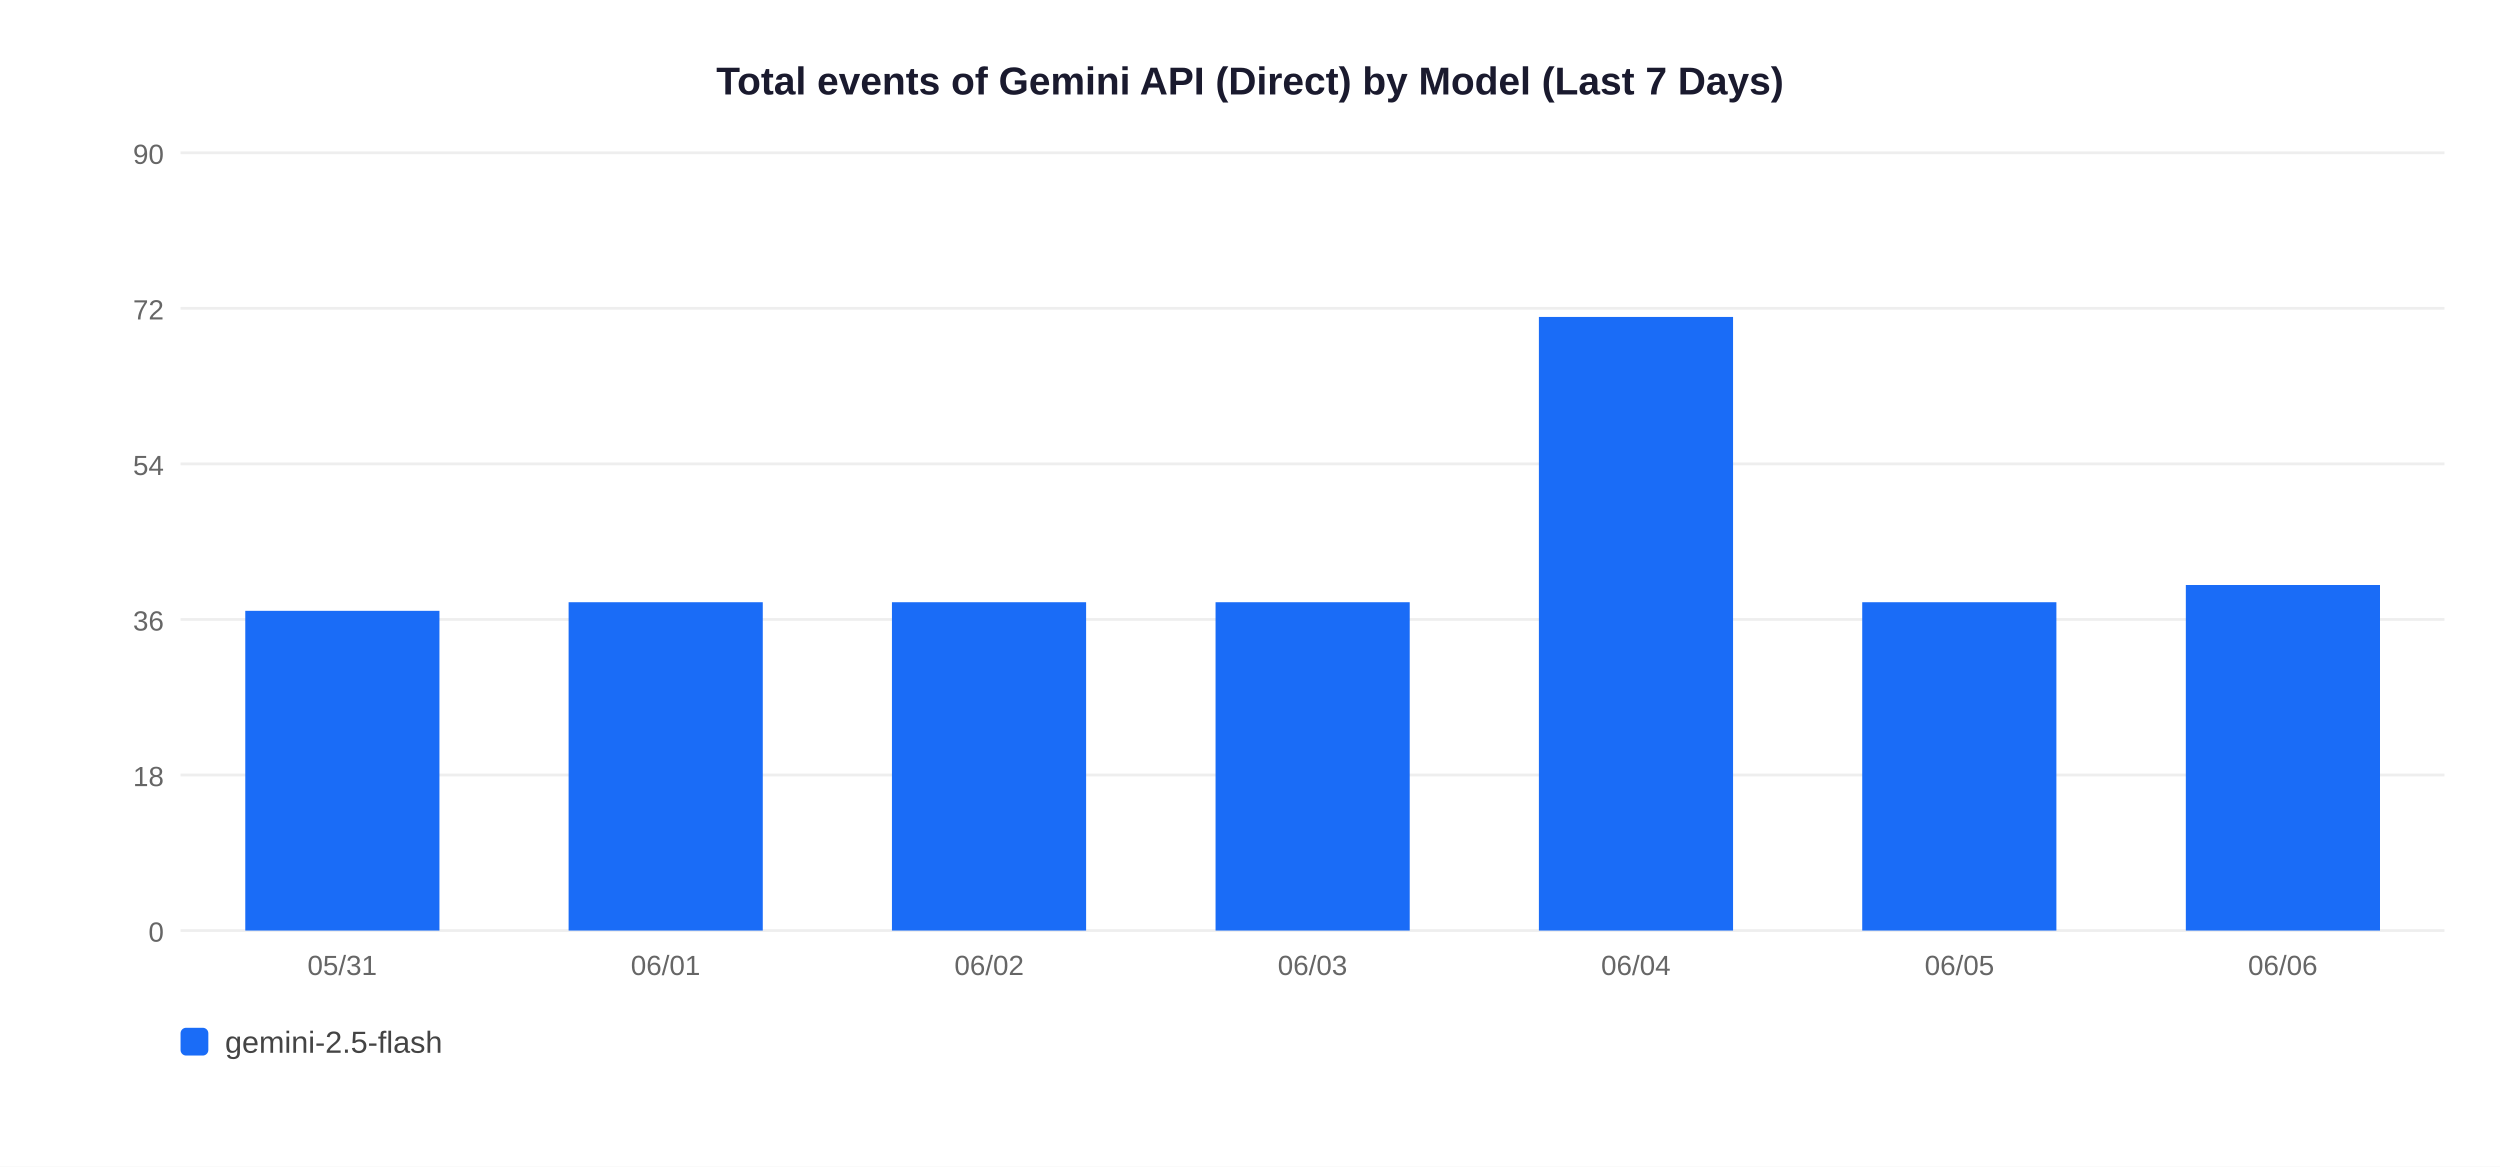
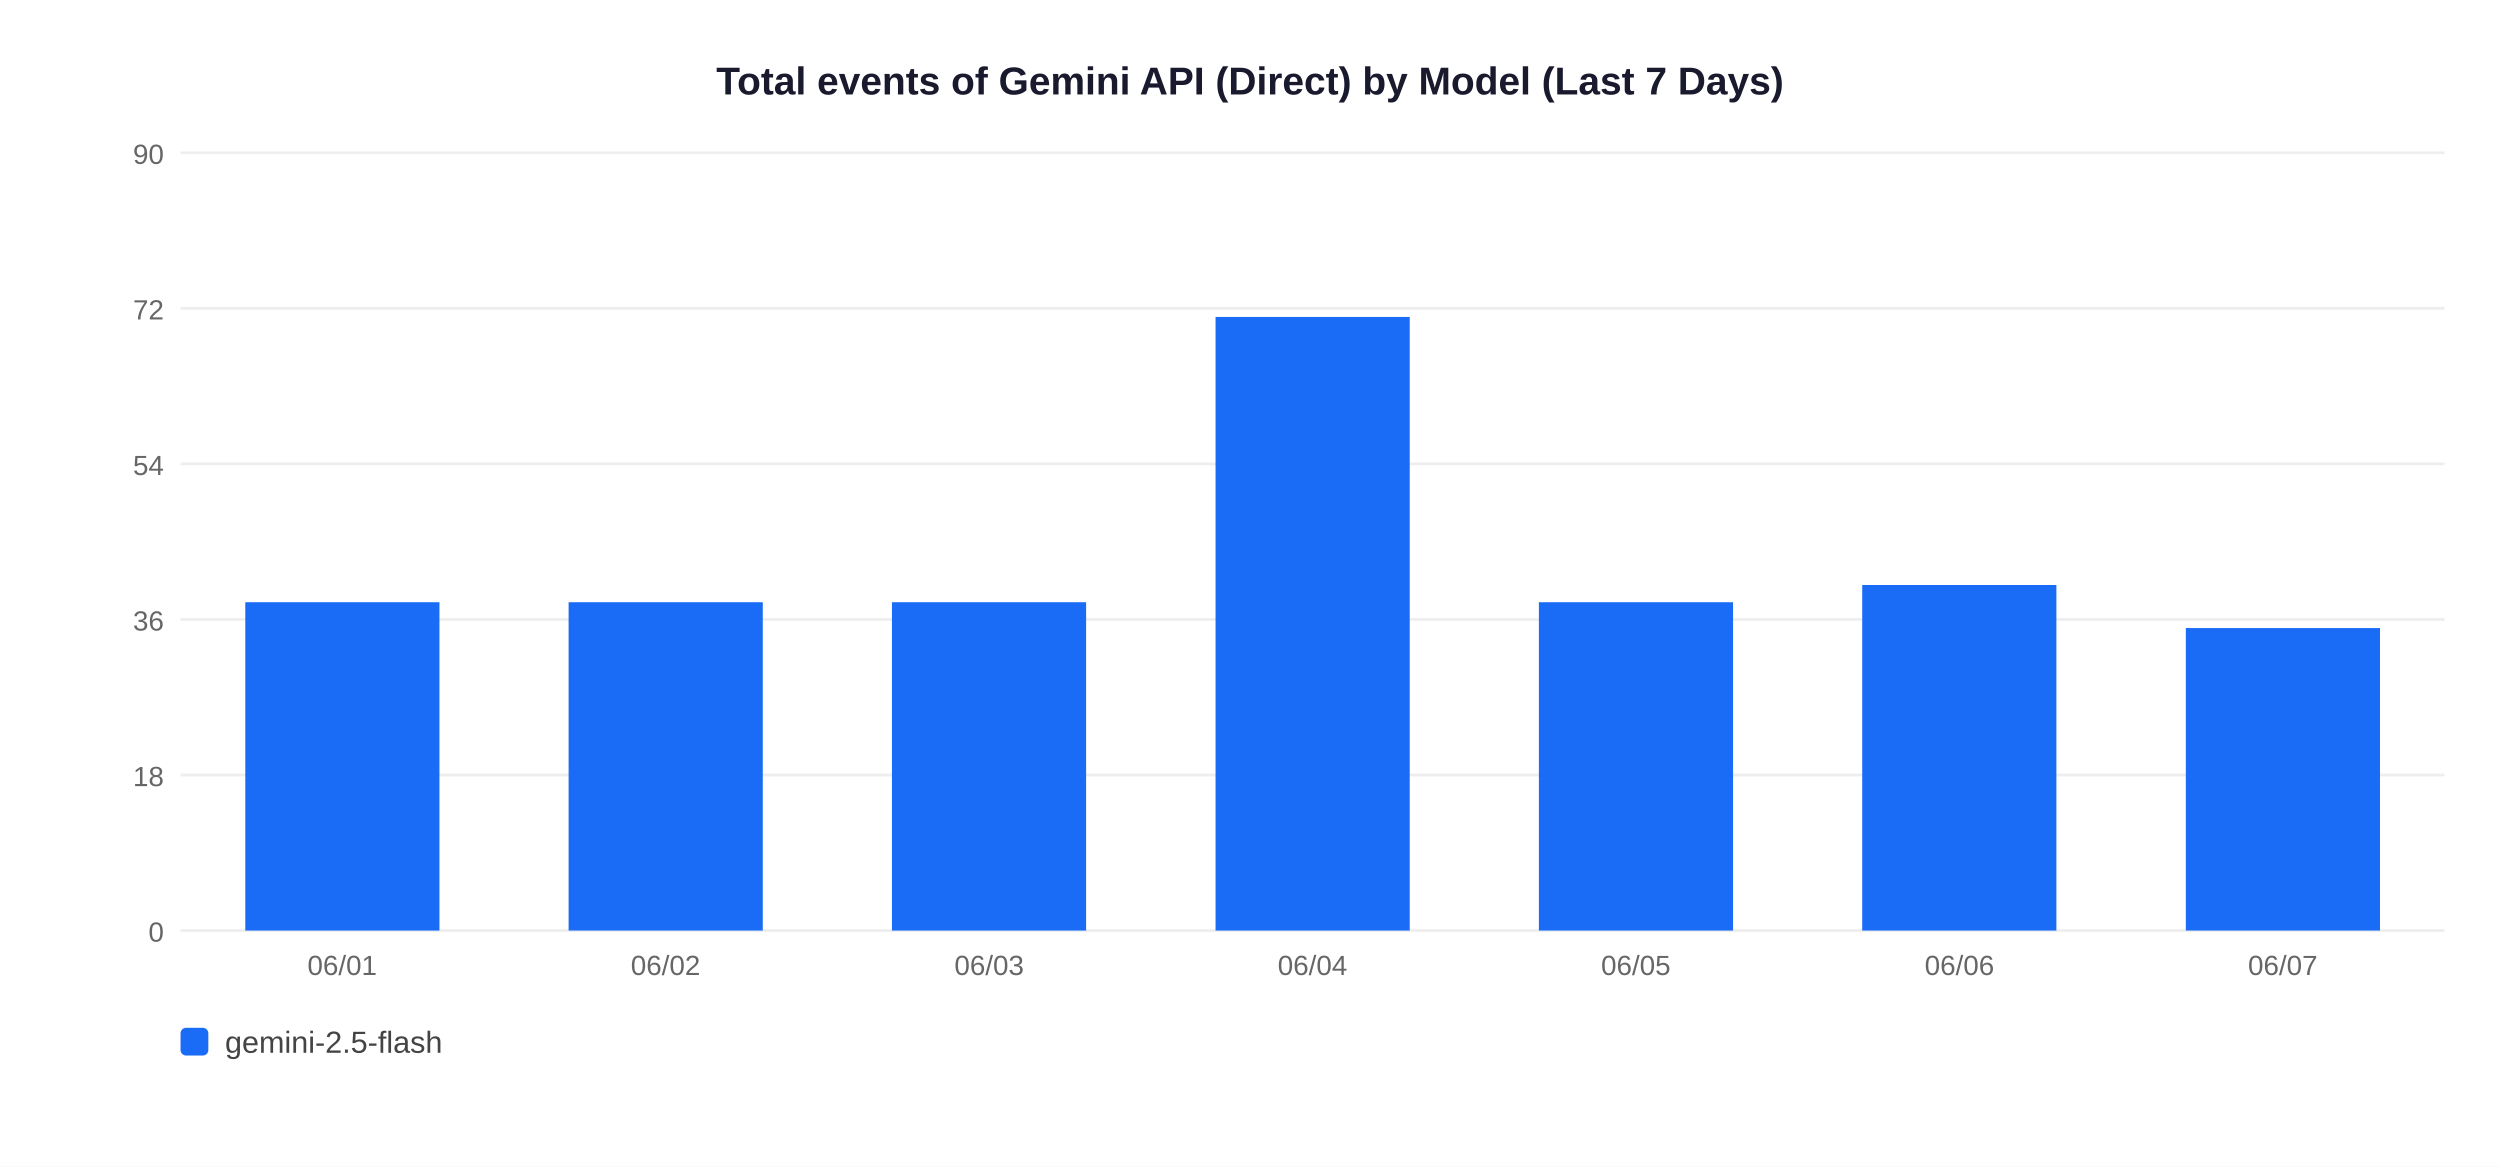
<svg xmlns="http://www.w3.org/2000/svg" width="900" height="420">
  <rect width="900" height="420" fill="white" />
  <text x="450" y="34" text-anchor="middle" font-size="14" font-weight="bold" font-family="Arial,sans-serif" fill="#1a1a2e">Total events of Gemini API (Direct) by Model (Last 7 Days)</text>
  <line x1="65" y1="335" x2="880" y2="335" stroke="#EEEEEE" stroke-width="1" />
  <text x="59" y="339" text-anchor="end" font-size="10" font-family="Arial,sans-serif" fill="#666">0</text>
  <line x1="65" y1="279" x2="880" y2="279" stroke="#EEEEEE" stroke-width="1" />
  <text x="59" y="283" text-anchor="end" font-size="10" font-family="Arial,sans-serif" fill="#666">18</text>
  <line x1="65" y1="223" x2="880" y2="223" stroke="#EEEEEE" stroke-width="1" />
  <text x="59" y="227" text-anchor="end" font-size="10" font-family="Arial,sans-serif" fill="#666">36</text>
  <line x1="65" y1="167" x2="880" y2="167" stroke="#EEEEEE" stroke-width="1" />
  <text x="59" y="171" text-anchor="end" font-size="10" font-family="Arial,sans-serif" fill="#666">54</text>
  <line x1="65" y1="111" x2="880" y2="111" stroke="#EEEEEE" stroke-width="1" />
  <text x="59" y="115" text-anchor="end" font-size="10" font-family="Arial,sans-serif" fill="#666">72</text>
  <line x1="65" y1="55" x2="880" y2="55" stroke="#EEEEEE" stroke-width="1" />
  <text x="59" y="59" text-anchor="end" font-size="10" font-family="Arial,sans-serif" fill="#666">90</text>
-   <rect x="88.3" y="219.9" width="69.9" height="115.1" fill="#1A6CF7" />
-   <text x="123.2" y="351" text-anchor="middle" font-size="10" font-family="Arial,sans-serif" fill="#666">05/31</text>
+   <rect x="88.3" y="216.8" width="69.9" height="118.2" fill="#1A6CF7" />
+   <text x="123.2" y="351" text-anchor="middle" font-size="10" font-family="Arial,sans-serif" fill="#666">06/01</text>
  <rect x="204.7" y="216.8" width="69.9" height="118.2" fill="#1A6CF7" />
-   <text x="239.6" y="351" text-anchor="middle" font-size="10" font-family="Arial,sans-serif" fill="#666">06/01</text>
+   <text x="239.6" y="351" text-anchor="middle" font-size="10" font-family="Arial,sans-serif" fill="#666">06/02</text>
  <rect x="321.1" y="216.8" width="69.9" height="118.2" fill="#1A6CF7" />
-   <text x="356.1" y="351" text-anchor="middle" font-size="10" font-family="Arial,sans-serif" fill="#666">06/02</text>
-   <rect x="437.6" y="216.8" width="69.9" height="118.2" fill="#1A6CF7" />
-   <text x="472.5" y="351" text-anchor="middle" font-size="10" font-family="Arial,sans-serif" fill="#666">06/03</text>
-   <rect x="554.0" y="114.1" width="69.9" height="220.9" fill="#1A6CF7" />
-   <text x="588.9" y="351" text-anchor="middle" font-size="10" font-family="Arial,sans-serif" fill="#666">06/04</text>
-   <rect x="670.4" y="216.8" width="69.9" height="118.2" fill="#1A6CF7" />
-   <text x="705.4" y="351" text-anchor="middle" font-size="10" font-family="Arial,sans-serif" fill="#666">06/05</text>
-   <rect x="786.9" y="210.6" width="69.9" height="124.4" fill="#1A6CF7" />
-   <text x="821.8" y="351" text-anchor="middle" font-size="10" font-family="Arial,sans-serif" fill="#666">06/06</text>
+   <text x="356.1" y="351" text-anchor="middle" font-size="10" font-family="Arial,sans-serif" fill="#666">06/03</text>
+   <rect x="437.6" y="114.1" width="69.9" height="220.9" fill="#1A6CF7" />
+   <text x="472.5" y="351" text-anchor="middle" font-size="10" font-family="Arial,sans-serif" fill="#666">06/04</text>
+   <rect x="554.0" y="216.8" width="69.9" height="118.2" fill="#1A6CF7" />
+   <text x="588.9" y="351" text-anchor="middle" font-size="10" font-family="Arial,sans-serif" fill="#666">06/05</text>
+   <rect x="670.4" y="210.6" width="69.9" height="124.4" fill="#1A6CF7" />
+   <text x="705.4" y="351" text-anchor="middle" font-size="10" font-family="Arial,sans-serif" fill="#666">06/06</text>
+   <rect x="786.9" y="226.1" width="69.9" height="108.9" fill="#1A6CF7" />
+   <text x="821.8" y="351" text-anchor="middle" font-size="10" font-family="Arial,sans-serif" fill="#666">06/07</text>
  <rect x="65" y="370" width="10" height="10" rx="2" fill="#1A6CF7" />
  <text x="81" y="379" font-size="11" font-family="Arial,sans-serif" fill="#444">gemini-2.5-flash</text>
</svg>
